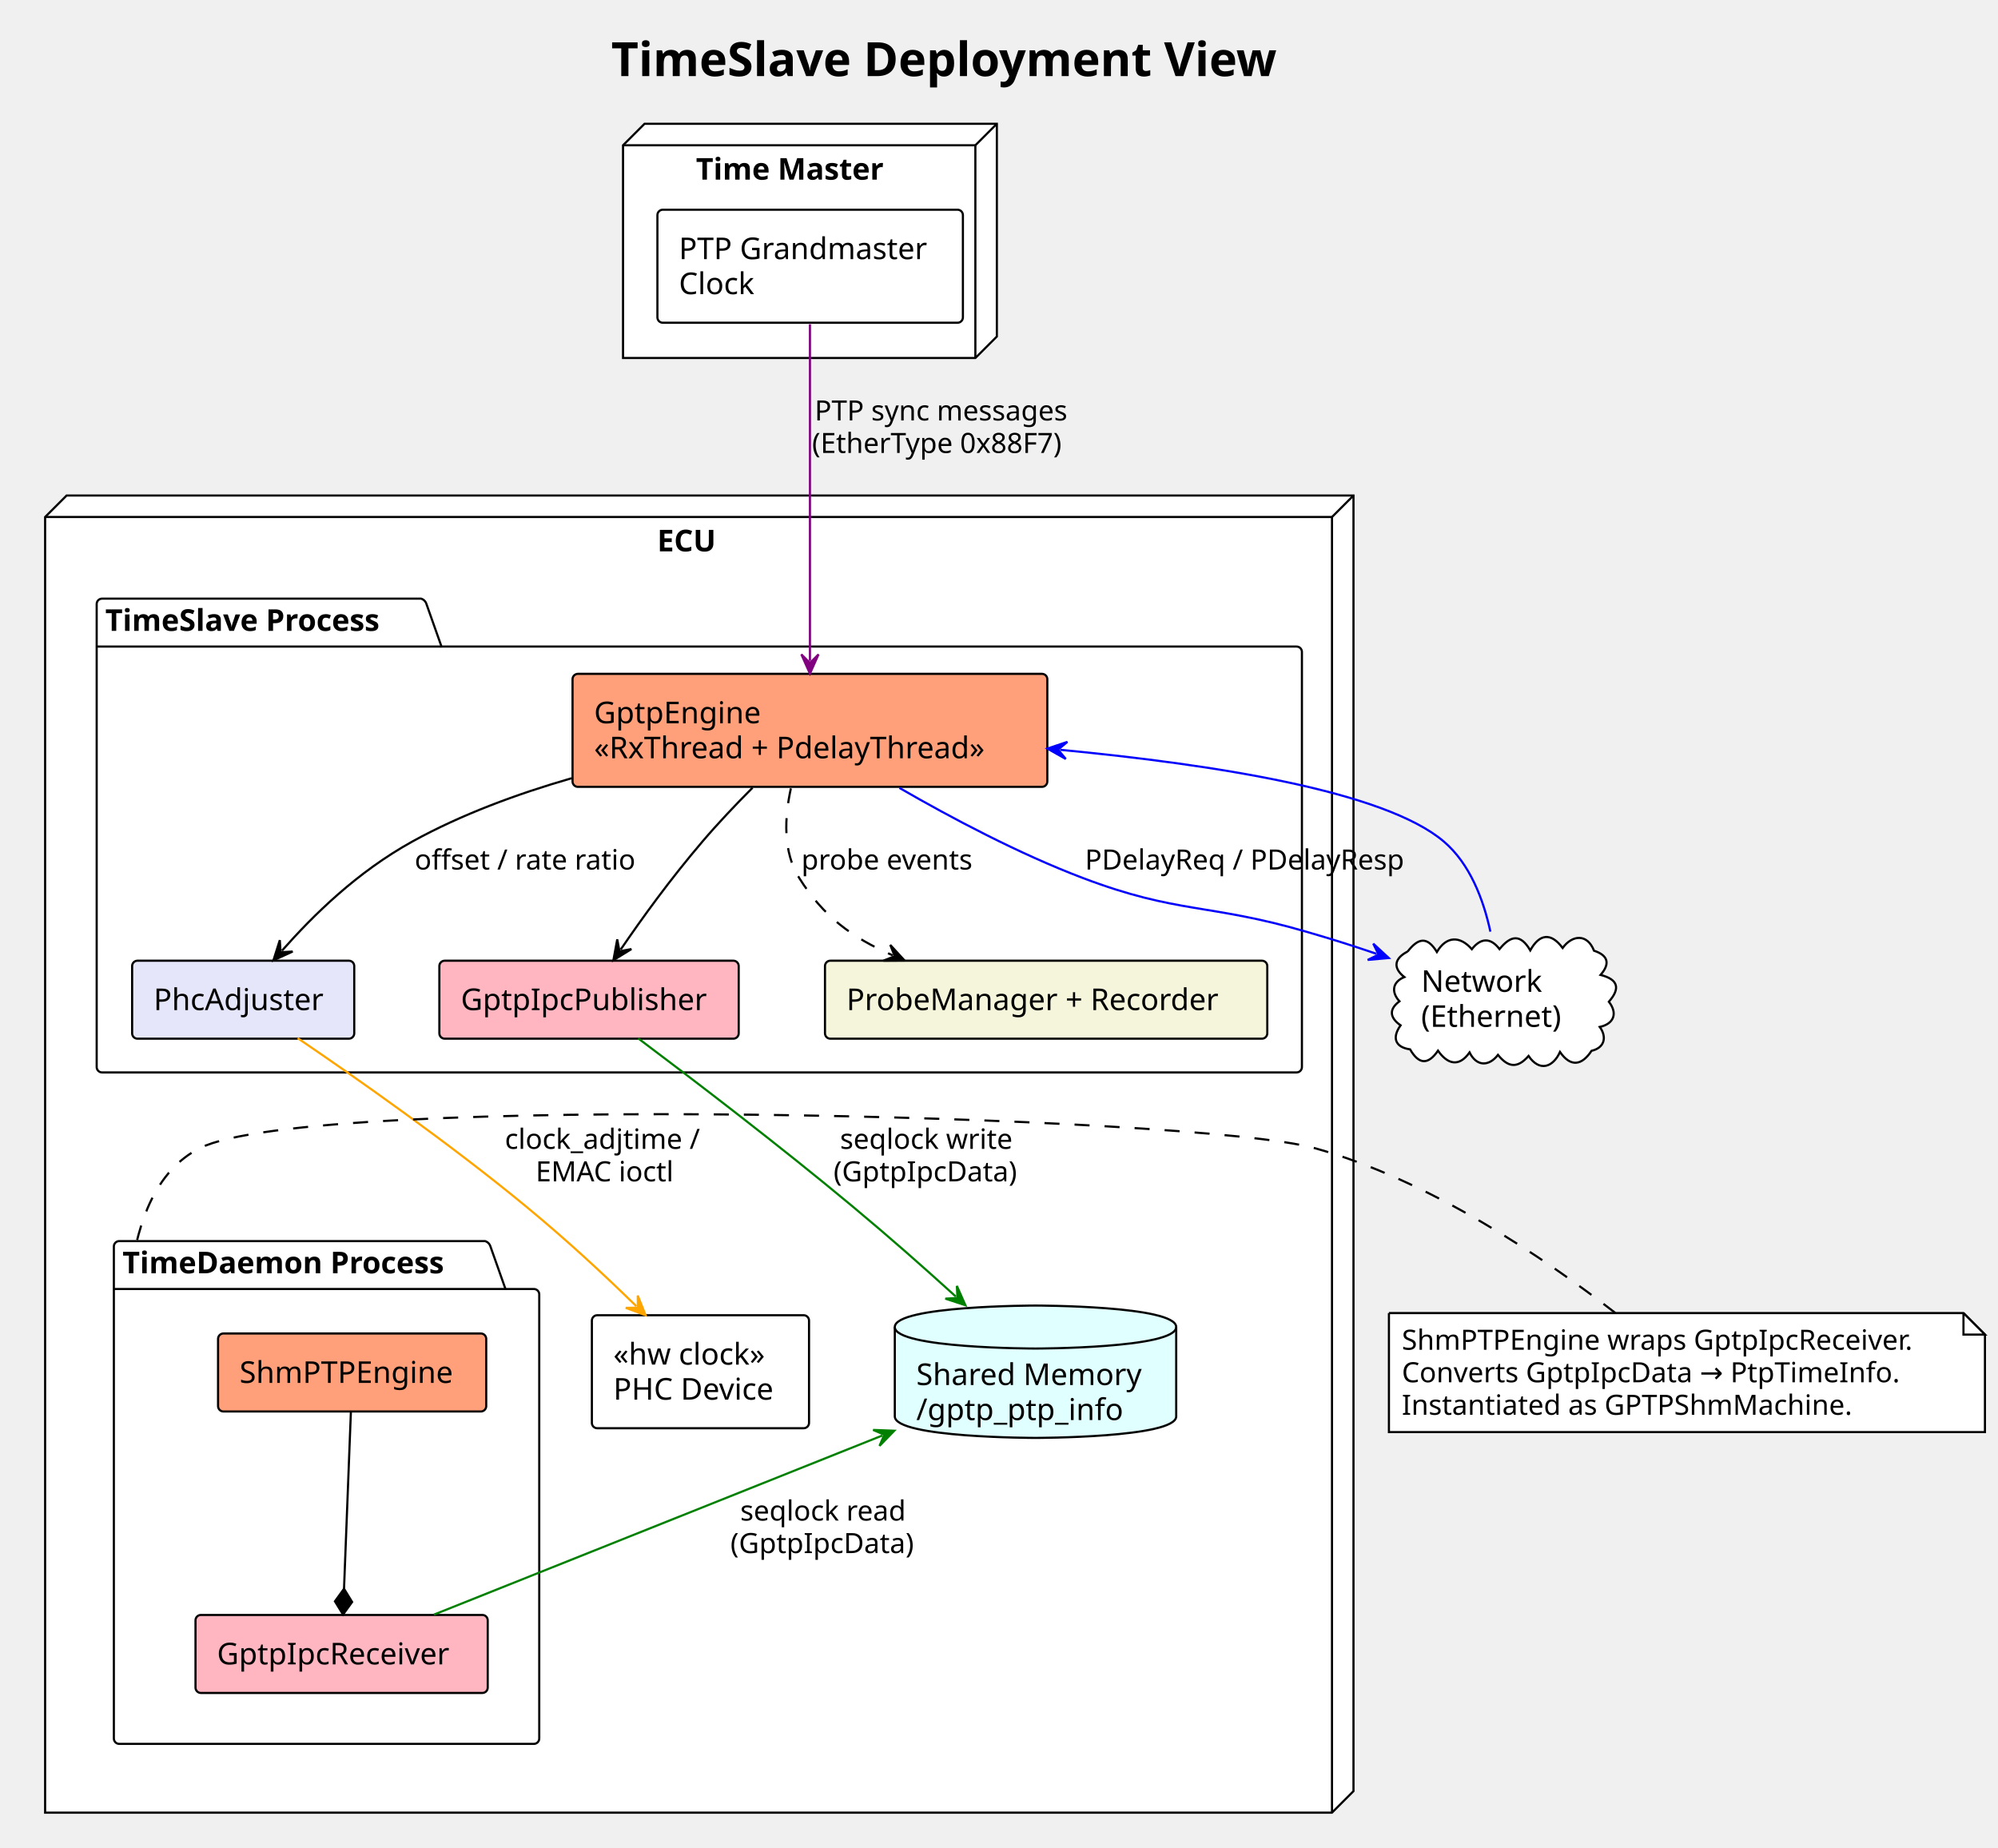
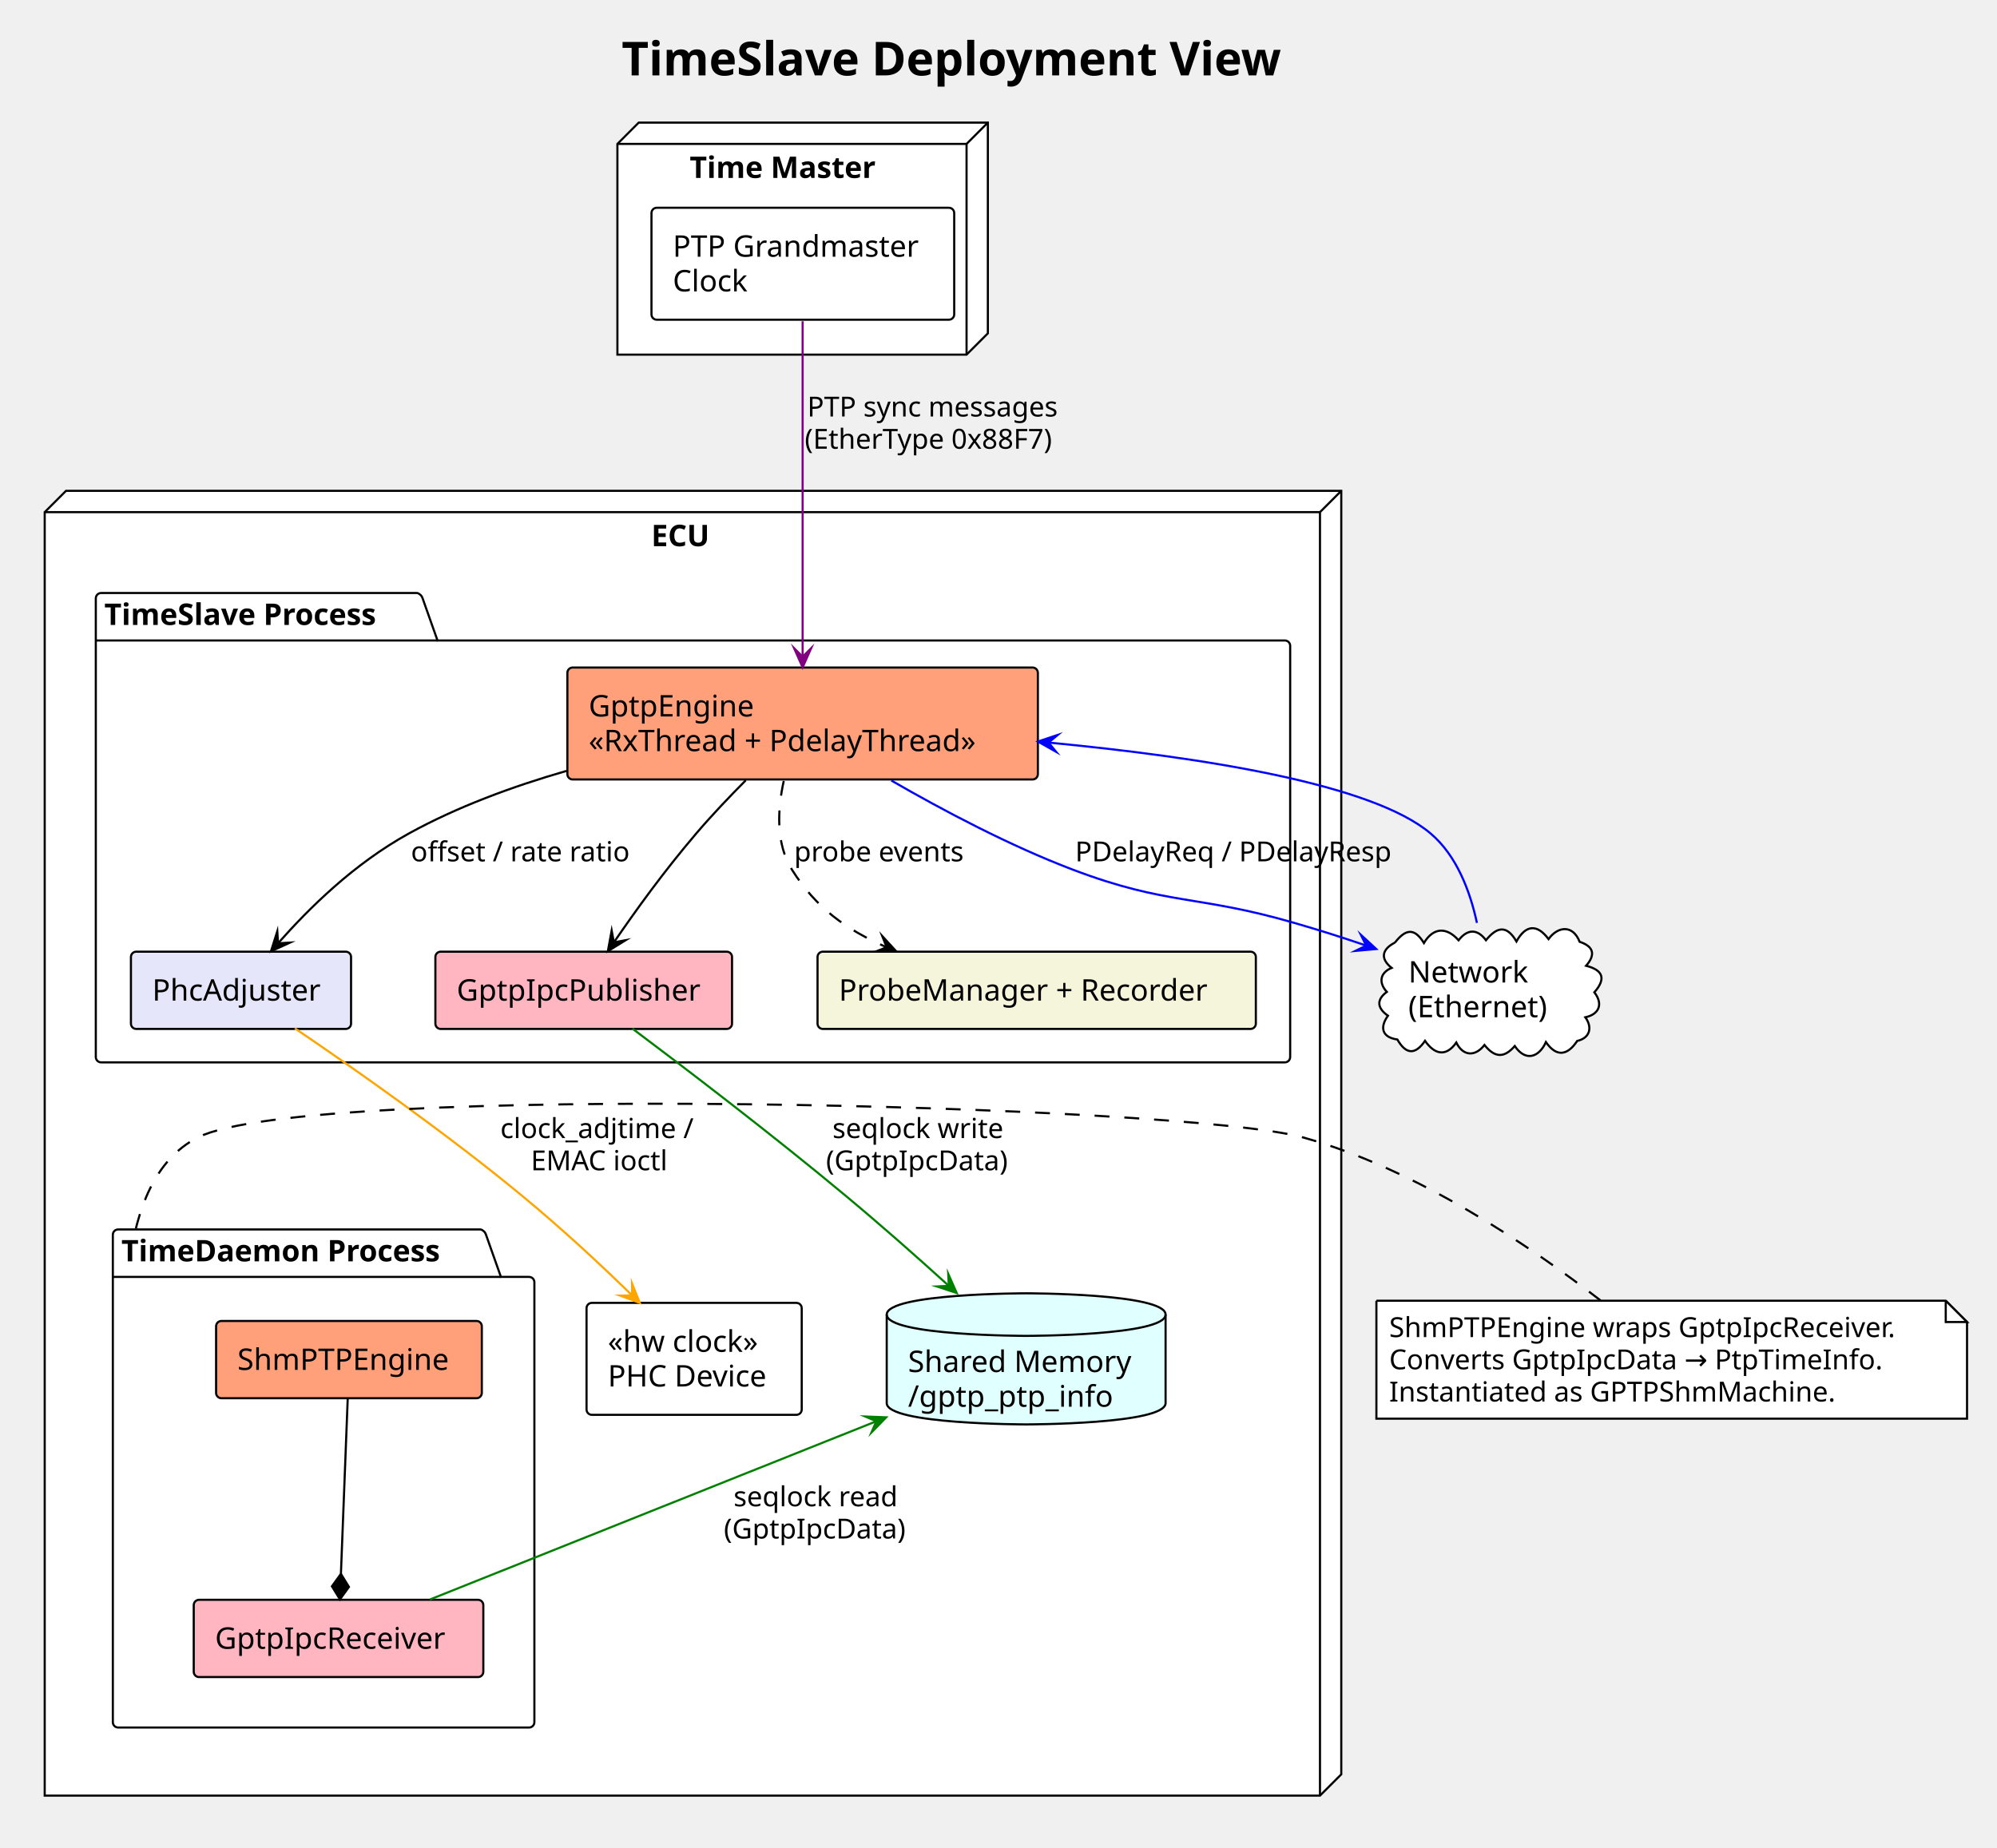
- <svg xmlns="http://www.w3.org/2000/svg" contentStyleType="text/css" data-diagram-type="DESCRIPTION" height="860px" preserveAspectRatio="none" style="width:930px;height:860px;background:#FFFFFF;" version="1.1" viewBox="0 0 930 860" width="930px" zoomAndPan="magnify">
+ <svg xmlns="http://www.w3.org/2000/svg" version="1.1" data-diagram-type="DESCRIPTION" style="width:938px;height:868px;background:#FFFFFF;" width="938px" height="868px" viewBox="0 0 938 868" zoomAndPan="magnify" preserveAspectRatio="none" contentStyleType="text/css">
  <defs />
-   <g>
-     <text fill="#000000" font-family="Verdana" font-size="22" font-weight="bold" lengthAdjust="spacing" textLength="352.967" x="284.48" y="35.421">TimeSlave Deployment View</text>
-     <g id="cluster_TM">
-       <polygon fill="#FFFFFF" points="290,67.609,300,57.609,464,57.609,464,156.609,454,166.609,290,166.609,290,67.609" style="stroke:#000000;stroke-width:1;" />
-       <line style="stroke:#000000;stroke-width:1;" x1="454" x2="464" y1="67.609" y2="57.609" />
-       <line style="stroke:#000000;stroke-width:1;" x1="290" x2="454" y1="67.609" y2="67.609" />
-       <line style="stroke:#000000;stroke-width:1;" x1="454" x2="454" y1="67.609" y2="166.609" />
-       <text fill="#000000" font-family="Verdana" font-size="14" font-weight="bold" lengthAdjust="spacing" textLength="98.109" x="323.945" y="83.605">Time Master</text>
+   <g font-family="sans-serif" lengthAdjust="spacing">
+     <g class="title" data-source-line="6">
+       <text x="291.98" y="35.421" fill="#000" font-size="22" textLength="352.967" font-weight="700" font-family="Verdana">TimeSlave Deployment View</text>
    </g>
-     <g id="cluster_ECU">
-       <polygon fill="#FFFFFF" points="21,240.609,31,230.609,630,230.609,630,833.609,620,843.609,21,843.609,21,240.609" style="stroke:#000000;stroke-width:1;" />
-       <line style="stroke:#000000;stroke-width:1;" x1="620" x2="630" y1="240.609" y2="230.609" />
-       <line style="stroke:#000000;stroke-width:1;" x1="21" x2="620" y1="240.609" y2="240.609" />
-       <line style="stroke:#000000;stroke-width:1;" x1="620" x2="620" y1="240.609" y2="843.609" />
-       <text fill="#000000" font-family="Verdana" font-size="14" font-weight="bold" lengthAdjust="spacing" textLength="31.206" x="305.897" y="256.604">ECU</text>
+     <g class="cluster" data-qualified-name="TM" id="ent0001" data-source-line="8">
+       <polygon points="290,67.609,300,57.609,464,57.609,464,156.609,454,166.609,290,166.609,290,67.609" fill="#FFF" style="stroke:#000;stroke-width:1;stroke-linejoin:miter;stroke-miterlimit:10;" />
+       <line x1="454" y1="67.609" x2="464" y2="57.609" style="stroke:#000;stroke-width:1;" />
+       <line x1="290" y1="67.609" x2="454" y2="67.609" style="stroke:#000;stroke-width:1;" />
+       <line x1="454" y1="67.609" x2="454" y2="166.609" style="stroke:#000;stroke-width:1;" />
+       <text x="323.945" y="83.604" fill="#000" font-size="14" textLength="98.109" font-weight="700" font-family="Verdana">Time Master</text>
    </g>
-     <g id="cluster_TSP">
-       <path d="M47.5,278.609 L195.999,278.609 A3.75,3.75 0 0 1 198.499,281.109 L205.499,300.906 L603.5,300.906 A2.5,2.5 0 0 1 606,303.406 L606,496.609 A2.5,2.5 0 0 1 603.5,499.109 L47.5,499.109 A2.5,2.5 0 0 1 45,496.609 L45,281.109 A2.5,2.5 0 0 1 47.5,278.609 " fill="#FFFFFF" style="stroke:#000000;stroke-width:1;" />
-       <line style="stroke:#000000;stroke-width:1;" x1="45" x2="205.499" y1="300.906" y2="300.906" />
-       <text fill="#000000" font-family="Verdana" font-size="14" font-weight="bold" lengthAdjust="spacing" textLength="147.499" x="49" y="293.604">TimeSlave Process</text>
+     <g class="cluster" data-qualified-name="ECU" id="ent0003" data-source-line="12">
+       <polygon points="21,240.609,31,230.609,630,230.609,630,833.609,620,843.609,21,843.609,21,240.609" fill="#FFF" style="stroke:#000;stroke-width:1;stroke-linejoin:miter;stroke-miterlimit:10;" />
+       <line x1="620" y1="240.609" x2="630" y2="230.609" style="stroke:#000;stroke-width:1;" />
+       <line x1="21" y1="240.609" x2="620" y2="240.609" style="stroke:#000;stroke-width:1;" />
+       <line x1="620" y1="240.609" x2="620" y2="843.609" style="stroke:#000;stroke-width:1;" />
+       <text x="305.897" y="256.604" fill="#000" font-size="14" textLength="31.206" font-weight="700" font-family="Verdana">ECU</text>
    </g>
-     <g id="cluster_TDP">
-       <path d="M55.5,577.609 L225.785,577.609 A3.75,3.75 0 0 1 228.285,580.109 L235.285,599.906 L248.5,599.906 A2.5,2.5 0 0 1 251,602.406 L251,809.109 A2.5,2.5 0 0 1 248.5,811.609 L55.5,811.609 A2.5,2.5 0 0 1 53,809.109 L53,580.109 A2.5,2.5 0 0 1 55.5,577.609 " fill="#FFFFFF" style="stroke:#000000;stroke-width:1;" />
-       <line style="stroke:#000000;stroke-width:1;" x1="53" x2="235.285" y1="599.906" y2="599.906" />
-       <text fill="#000000" font-family="Verdana" font-size="14" font-weight="bold" lengthAdjust="spacing" textLength="169.285" x="57" y="592.605">TimeDaemon Process</text>
+     <g class="cluster" data-qualified-name="ECU.TSP" id="ent0004" data-source-line="14">
+       <path d="M47.5,278.609 L195.999,278.609 A3.75,3.75 0 0 1 198.499,281.109 L205.499,300.906 L603.5,300.906 A2.5,2.5 0 0 1 606,303.406 L606,496.609 A2.5,2.5 0 0 1 603.5,499.109 L47.5,499.109 A2.5,2.5 0 0 1 45,496.609 L45,281.109 A2.5,2.5 0 0 1 47.5,278.609" style="stroke:#000;stroke-width:1;" fill="#FFF" />
+       <line x1="45" y1="300.906" x2="205.499" y2="300.906" style="stroke:#000;stroke-width:1;" />
+       <text x="49" y="293.604" fill="#000" font-size="14" textLength="147.499" font-weight="700" font-family="Verdana">TimeSlave Process</text>
    </g>
-     <g id="elem_GMC">
-       <rect fill="#FFFFFF" height="52.594" rx="2.5" ry="2.5" style="stroke:#000000;stroke-width:1;" width="142.199" x="306" y="97.609" />
-       <text fill="#000000" font-family="Verdana" font-size="14" lengthAdjust="spacing" textLength="122.199" x="316" y="120.605">PTP Grandmaster</text>
-       <text fill="#000000" font-family="Verdana" font-size="14" lengthAdjust="spacing" textLength="38.035" x="316" y="136.901">Clock</text>
+     <g class="cluster" data-qualified-name="ECU.TDP" id="ent0011" data-source-line="25">
+       <path d="M55.5,577.609 L225.785,577.609 A3.75,3.75 0 0 1 228.285,580.109 L235.285,599.906 L248.5,599.906 A2.5,2.5 0 0 1 251,602.406 L251,809.109 A2.5,2.5 0 0 1 248.5,811.609 L55.5,811.609 A2.5,2.5 0 0 1 53,809.109 L53,580.109 A2.5,2.5 0 0 1 55.5,577.609" style="stroke:#000;stroke-width:1;" fill="#FFF" />
+       <line x1="53" y1="599.906" x2="235.285" y2="599.906" style="stroke:#000;stroke-width:1;" />
+       <text x="57" y="592.604" fill="#000" font-size="14" textLength="169.285" font-weight="700" font-family="Verdana">TimeDaemon Process</text>
    </g>
-     <g id="elem_PHCDEV">
-       <rect fill="#FFFFFF" height="52.594" rx="2.5" ry="2.5" style="stroke:#000000;stroke-width:1;" width="101.074" x="275.5" y="612.109" />
-       <text fill="#000000" font-family="Verdana" font-size="14" lengthAdjust="spacing" textLength="77.861" x="285.5" y="635.105">«hw clock»</text>
-       <text fill="#000000" font-family="Verdana" font-size="14" lengthAdjust="spacing" textLength="81.074" x="285.5" y="651.401">PHC Device</text>
+     <g class="entity" data-qualified-name="TM.GMC" id="ent0002" data-source-line="9">
+       <rect x="306" y="97.609" width="142.199" height="52.594" fill="#FFF" style="stroke:#000;stroke-width:1;" rx="2.5" ry="2.5" />
+       <text x="316" y="120.604" fill="#000" font-size="14" textLength="122.199" font-family="Verdana">PTP Grandmaster</text>
+       <text x="316" y="136.901" fill="#000" font-size="14" textLength="38.035" font-family="Verdana">Clock</text>
    </g>
-     <g id="elem_SHM">
-       <path d="M416.5,617.609 C416.5,607.609 481.991,607.609 481.991,607.609 C481.991,607.609 547.481,607.609 547.481,617.609 L547.481,659.203 C547.481,669.203 481.991,669.203 481.991,669.203 C481.991,669.203 416.5,669.203 416.5,659.203 L416.5,617.609 " fill="#E0FFFF" style="stroke:#000000;stroke-width:1;" />
-       <path d="M416.5,617.609 C416.5,627.609 481.991,627.609 481.991,627.609 C481.991,627.609 547.481,627.609 547.481,617.609 " fill="transparent" style="stroke:#000000;stroke-width:1;" />
-       <text fill="#000000" font-family="Verdana" font-size="14" lengthAdjust="spacing" textLength="110.981" x="426.5" y="644.605">Shared Memory</text>
-       <text fill="#000000" font-family="Verdana" font-size="14" lengthAdjust="spacing" textLength="100.386" x="426.5" y="660.901">/gptp_ptp_info</text>
+     <g class="entity" data-qualified-name="ECU.PHCDEV" id="ent0009" data-source-line="21">
+       <rect x="275.5" y="612.109" width="101.074" height="52.594" fill="#FFF" style="stroke:#000;stroke-width:1;" rx="2.5" ry="2.5" />
+       <text x="285.5" y="635.104" fill="#000" font-size="14" textLength="77.861" font-family="Verdana">«hw clock»</text>
+       <text x="285.5" y="651.401" fill="#000" font-size="14" textLength="81.074" font-family="Verdana">PHC Device</text>
    </g>
-     <g id="elem_GE">
-       <rect fill="#FFA07A" height="52.594" rx="2.5" ry="2.5" style="stroke:#000000;stroke-width:1;" width="220.99" x="266.5" y="313.609" />
-       <text fill="#000000" font-family="Verdana" font-size="14" lengthAdjust="spacing" textLength="82.093" x="276.5" y="336.604">GptpEngine</text>
-       <text fill="#000000" font-family="Verdana" font-size="14" lengthAdjust="spacing" textLength="200.99" x="276.5" y="352.901">«RxThread + PdelayThread»</text>
+     <g class="entity" data-qualified-name="ECU.SHM" id="ent0010" data-source-line="23">
+       <path d="M416.5,617.609 C416.5,607.609 481.991,607.609 481.991,607.609 C481.991,607.609 547.481,607.609 547.481,617.609 L547.481,659.203 C547.481,669.203 481.991,669.203 481.991,669.203 C481.991,669.203 416.5,669.203 416.5,659.203 L416.5,617.609" style="stroke:#000;stroke-width:1;" fill="#E0FFFF" />
+       <path d="M416.5,617.609 C416.5,627.609 481.991,627.609 481.991,627.609 C481.991,627.609 547.481,627.609 547.481,617.609" style="stroke:#000;stroke-width:1;" fill="none" />
+       <text x="426.5" y="644.604" fill="#000" font-size="14" textLength="110.981" font-family="Verdana">Shared Memory</text>
+       <text x="426.5" y="660.901" fill="#000" font-size="14" textLength="100.386" font-family="Verdana">/gptp_ptp_info</text>
    </g>
-     <g id="elem_PHC">
-       <rect fill="#E6E6FA" height="36.297" rx="2.5" ry="2.5" style="stroke:#000000;stroke-width:1;" width="103.392" x="61.5" y="447.109" />
-       <text fill="#000000" font-family="Verdana" font-size="14" lengthAdjust="spacing" textLength="83.392" x="71.5" y="470.104">PhcAdjuster</text>
+     <g class="entity" data-qualified-name="ECU.TSP.GE" id="ent0005" data-source-line="15">
+       <rect x="266.5" y="313.609" width="220.99" height="52.594" fill="#FFA07A" style="stroke:#000;stroke-width:1;" rx="2.5" ry="2.5" />
+       <text x="276.5" y="336.604" fill="#000" font-size="14" textLength="82.093" font-family="Verdana">GptpEngine</text>
+       <text x="276.5" y="352.901" fill="#000" font-size="14" textLength="200.99" font-family="Verdana">«RxThread + PdelayThread»</text>
    </g>
-     <g id="elem_PUB">
-       <rect fill="#FFB6C1" height="36.297" rx="2.5" ry="2.5" style="stroke:#000000;stroke-width:1;" width="139.342" x="204.5" y="447.109" />
-       <text fill="#000000" font-family="Verdana" font-size="14" lengthAdjust="spacing" textLength="119.342" x="214.5" y="470.104">GptpIpcPublisher</text>
+     <g class="entity" data-qualified-name="ECU.TSP.PHC" id="ent0006" data-source-line="16">
+       <rect x="61.5" y="447.109" width="103.392" height="36.297" fill="#E6E6FA" style="stroke:#000;stroke-width:1;" rx="2.5" ry="2.5" />
+       <text x="71.5" y="470.104" fill="#000" font-size="14" textLength="83.392" font-family="Verdana">PhcAdjuster</text>
    </g>
-     <g id="elem_INST">
-       <rect fill="#F5F5DC" height="36.297" rx="2.5" ry="2.5" style="stroke:#000000;stroke-width:1;" width="205.876" x="384" y="447.109" />
-       <text fill="#000000" font-family="Verdana" font-size="14" lengthAdjust="spacing" textLength="185.876" x="394" y="470.104">ProbeManager + Recorder</text>
+     <g class="entity" data-qualified-name="ECU.TSP.PUB" id="ent0007" data-source-line="17">
+       <rect x="204.5" y="447.109" width="139.342" height="36.297" fill="#FFB6C1" style="stroke:#000;stroke-width:1;" rx="2.5" ry="2.5" />
+       <text x="214.5" y="470.104" fill="#000" font-size="14" textLength="119.342" font-family="Verdana">GptpIpcPublisher</text>
    </g>
-     <g id="elem_SHME">
-       <rect fill="#FFA07A" height="36.297" rx="2.5" ry="2.5" style="stroke:#000000;stroke-width:1;" width="124.815" x="101.5" y="620.609" />
-       <text fill="#000000" font-family="Verdana" font-size="14" lengthAdjust="spacing" textLength="104.815" x="111.5" y="643.605">ShmPTPEngine</text>
+     <g class="entity" data-qualified-name="ECU.TSP.INST" id="ent0008" data-source-line="18">
+       <rect x="384" y="447.109" width="205.876" height="36.297" fill="#F5F5DC" style="stroke:#000;stroke-width:1;" rx="2.5" ry="2.5" />
+       <text x="394" y="470.104" fill="#000" font-size="14" textLength="185.876" font-family="Verdana">ProbeManager + Recorder</text>
    </g>
-     <g id="elem_RCV">
-       <rect fill="#FFB6C1" height="36.297" rx="2.5" ry="2.5" style="stroke:#000000;stroke-width:1;" width="136.019" x="91" y="751.609" />
-       <text fill="#000000" font-family="Verdana" font-size="14" lengthAdjust="spacing" textLength="116.019" x="101" y="774.605">GptpIpcReceiver</text>
+     <g class="entity" data-qualified-name="ECU.TDP.SHME" id="ent0012" data-source-line="26">
+       <rect x="101.5" y="620.609" width="124.815" height="36.297" fill="#FFA07A" style="stroke:#000;stroke-width:1;" rx="2.5" ry="2.5" />
+       <text x="111.5" y="643.604" fill="#000" font-size="14" textLength="104.815" font-family="Verdana">ShmPTPEngine</text>
    </g>
-     <g id="elem_NET">
-       <path d="M655.213,442.837 C660.051,436.66 664.194,435.515 668.824,443.044 C673.262,435.565 679.569,435.469 685.094,441.76 C689.224,436.443 693.806,436.209 697.967,441.723 C703.143,435.365 707.688,434.423 712.284,442.305 C716.594,434.519 721.932,433.894 727.352,441.197 C731.738,435.132 738.795,434.33 741.954,442.458 C748.591,444.652 749.542,448.508 745.004,453.726 C753.11,455.812 754.393,459.894 748.872,466.205 C753.045,471.592 751.294,476.461 744.639,477.945 C748.033,482.632 746.918,487.643 740.806,489.05 C736.306,495.87 731.141,496.818 726.122,489.593 C722.883,496.751 716.582,498.952 711.491,491.439 C706.337,497.36 701.998,496.825 697.256,490.941 C692.999,496.47 687.253,496.366 684.032,489.807 C678.975,496.937 673.659,495.16 669.339,488.992 C664.655,495.805 660.375,495.355 656.347,488.374 C649.058,487.339 648.002,482.664 651.929,477.196 C647.073,473.806 646.19,469.873 651.397,466.004 C647.535,461.763 648.035,457.063 653.662,454.728 C647.963,450.203 649.307,445.848 655.213,442.837 " fill="#FFFFFF" style="stroke:#000000;stroke-width:1;" />
-       <text fill="#000000" font-family="Verdana" font-size="14" lengthAdjust="spacing" textLength="58.454" x="661.5" y="461.604">Network</text>
-       <text fill="#000000" font-family="Verdana" font-size="14" lengthAdjust="spacing" textLength="71.477" x="661.5" y="477.901">(Ethernet)</text>
+     <g class="entity" data-qualified-name="ECU.TDP.RCV" id="ent0013" data-source-line="27">
+       <rect x="91" y="751.609" width="136.02" height="36.297" fill="#FFB6C1" style="stroke:#000;stroke-width:1;" rx="2.5" ry="2.5" />
+       <text x="101" y="774.604" fill="#000" font-size="14" textLength="116.02" font-family="Verdana">GptpIpcReceiver</text>
    </g>
-     <g id="elem_GMN28">
-       <path d="M646.5,611.109 L646.5,666.508 L923.926,666.508 L923.926,621.109 L913.926,611.109 L646.5,611.109 " fill="#FFFFFF" style="stroke:#000000;stroke-width:1;" />
-       <path d="M913.926,611.109 L913.926,621.109 L923.926,621.109 L913.926,611.109 " fill="#FFFFFF" style="stroke:#000000;stroke-width:1;" />
-       <text fill="#000000" font-family="Verdana" font-size="13" lengthAdjust="spacing" textLength="256.426" x="652.5" y="628.176">ShmPTPEngine wraps GptpIpcReceiver.</text>
-       <text fill="#000000" font-family="Verdana" font-size="13" lengthAdjust="spacing" textLength="245.553" x="652.5" y="643.309">Converts GptpIpcData → PtpTimeInfo.</text>
-       <text fill="#000000" font-family="Verdana" font-size="13" lengthAdjust="spacing" textLength="222.574" x="652.5" y="658.442">Instantiated as GPTPShmMachine.</text>
+     <g class="entity" data-qualified-name="NET" id="ent0014" data-source-line="31">
+       <path d="M655.213,442.837 C660.051,436.66 664.194,435.515 668.824,443.044 C673.262,435.565 679.569,435.469 685.094,441.76 C689.224,436.443 693.806,436.209 697.967,441.723 C703.143,435.364 707.688,434.423 712.284,442.305 C716.594,434.519 721.932,433.894 727.352,441.197 C731.738,435.132 738.795,434.33 741.954,442.458 C748.591,444.652 749.542,448.508 745.003,453.726 C753.11,455.812 754.393,459.894 748.872,466.205 C753.045,471.592 751.294,476.461 744.639,477.945 C748.033,482.632 746.918,487.643 740.806,489.05 C736.306,495.87 731.141,496.818 726.122,489.593 C722.883,496.751 716.582,498.952 711.491,491.439 C706.337,497.36 701.998,496.825 697.256,490.941 C692.999,496.47 687.253,496.366 684.032,489.807 C678.975,496.937 673.659,495.16 669.339,488.992 C664.655,495.805 660.375,495.355 656.347,488.374 C649.058,487.339 648.002,482.664 651.929,477.196 C647.073,473.806 646.19,469.873 651.397,466.004 C647.535,461.763 648.035,457.063 653.662,454.728 C647.963,450.203 649.306,445.848 655.213,442.837" style="stroke:#000;stroke-width:1;" fill="#FFF" />
+       <text x="661.5" y="461.604" fill="#000" font-size="14" textLength="58.454" font-family="Verdana">Network</text>
+       <text x="661.5" y="477.901" fill="#000" font-size="14" textLength="71.477" font-family="Verdana">(Ethernet)</text>
    </g>
-     <g id="link_GMC_GE">
-       <path d="M377,150.919 C377,192.169 377,266.449 377,307.539 " fill="transparent" id="GMC-to-GE" style="stroke:#800080;stroke-width:1;" />
-       <polygon fill="#800080" points="377,313.539,381,304.539,377,308.539,373,304.539,377,313.539" style="stroke:#800080;stroke-width:1;" />
-       <text fill="#000000" font-family="Verdana" font-size="13" lengthAdjust="spacing" textLength="126.934" x="379.187" y="195.676">PTP sync messages</text>
-       <text fill="#000000" font-family="Verdana" font-size="13" lengthAdjust="spacing" textLength="129.308" x="378" y="210.809">(EtherType 0x88F7)</text>
+     <g class="entity" data-qualified-name="GMN27" id="ent0028" data-source-line="54">
+       <path d="M646.5,611.109 L646.5,666.508 L923.926,666.508 L923.926,621.109 L913.926,611.109 L646.5,611.109" style="stroke:#000;stroke-width:1;" fill="#FFF" />
+       <path d="M913.926,611.109 L913.926,621.109 L923.926,621.109 L913.926,611.109" style="stroke:#000;stroke-width:1;" fill="#FFF" />
+       <text x="652.5" y="628.176" fill="#000" font-size="13" textLength="256.426" font-family="Verdana">ShmPTPEngine wraps GptpIpcReceiver.</text>
+       <text x="652.5" y="643.309" fill="#000" font-size="13" textLength="245.553" font-family="Verdana">Converts GptpIpcData → PtpTimeInfo.</text>
+       <text x="652.5" y="658.442" fill="#000" font-size="13" textLength="222.574" font-family="Verdana">Instantiated as GPTPShmMachine.</text>
    </g>
-     <g id="link_GE_NET">
-       <path d="M418.66,366.699 C442.86,380.669 474.35,397.369 504,408.609 C548.45,425.459 562.35,420.329 608,433.609 C620.55,437.259 628.26,439.677 640.75,443.927 " fill="transparent" id="GE-to-NET" style="stroke:#0000FF;stroke-width:1;" />
-       <polygon fill="#0000FF" points="646.43,445.859,639.198,439.173,641.697,444.249,636.621,446.747,646.43,445.859" style="stroke:#0000FF;stroke-width:1;" />
-       <text fill="#000000" font-family="Verdana" font-size="13" lengthAdjust="spacing" textLength="160.221" x="505" y="404.676">PDelayReq / PDelayResp</text>
+     <g class="link" data-entity-1="ent0002" data-entity-2="ent0005" id="lnk15" data-source-line="34" data-link-type="dependency">
+       <path d="M377,150.919 C377,192.169 377,267.449 377,308.539" style="stroke:#800080;stroke-width:1;" fill="none" id="GMC-to-GE" />
+       <polygon points="377,313.539,381,304.539,377,308.539,373,304.539,377,313.539" fill="#800080" style="stroke:#800080;stroke-width:1;stroke-linejoin:miter;stroke-miterlimit:10;" />
+       <text x="379.187" y="195.676" fill="#000" font-size="13" textLength="126.934" font-family="Verdana">PTP sync messages</text>
+       <text x="378" y="210.809" fill="#000" font-size="13" textLength="129.308" font-family="Verdana">(EtherType 0x88F7)</text>
    </g>
-     <g id="link_GE_NET">
-       <path d="M493.483,348.961 C565.233,355.831 644.38,368.149 672,391.609 C684.28,402.039 690.54,418.809 693.72,433.589 " fill="transparent" id="GE-backto-NET" style="stroke:#0000FF;stroke-width:1;" />
-       <polygon fill="#0000FF" points="487.51,348.389,496.088,353.229,492.487,348.866,496.85,345.265,487.51,348.389" style="stroke:#0000FF;stroke-width:1;" />
+     <g class="link" data-entity-1="ent0005" data-entity-2="ent0014" id="lnk16" data-source-line="35" data-link-type="dependency">
+       <path d="M418.66,366.699 C442.86,380.669 474.35,397.369 504,408.609 C548.45,425.459 562.35,420.329 608,433.609 C620.55,437.259 629.207,439.999 641.697,444.249" style="stroke:#00F;stroke-width:1;" fill="none" id="GE-to-NET" />
+       <polygon points="646.43,445.859,639.198,439.173,641.697,444.249,636.621,446.747,646.43,445.859" fill="#00F" style="stroke:#00F;stroke-width:1;stroke-linejoin:miter;stroke-miterlimit:10;" />
+       <text x="505" y="404.676" fill="#000" font-size="13" textLength="160.221" font-family="Verdana">PDelayReq / PDelayResp</text>
    </g>
-     <g id="link_GE_PHC">
-       <path d="M266.03,362.199 C240.79,369.469 214.73,379.059 192,391.609 C166.09,405.919 145.868,425.927 131.248,442.437 " fill="transparent" id="GE-to-PHC" style="stroke:#000000;stroke-width:1;" />
-       <polygon fill="#000000" points="127.27,446.929,136.231,442.843,130.585,443.186,130.242,437.54,127.27,446.929" style="stroke:#000000;stroke-width:1;" />
-       <text fill="#000000" font-family="Verdana" font-size="13" lengthAdjust="spacing" textLength="110.132" x="193" y="404.676">offset / rate ratio</text>
+     <g class="link" data-entity-1="ent0005" data-entity-2="ent0014" id="lnk18" data-source-line="36" data-link-type="dependency">
+       <path d="M492.487,348.866 C564.237,355.736 644.38,368.149 672,391.609 C684.28,402.039 690.54,418.809 693.72,433.589" style="stroke:#00F;stroke-width:1;" fill="none" id="GE-backto-NET" />
+       <polygon points="487.51,348.389,496.088,353.229,492.487,348.866,496.85,345.265,487.51,348.389" fill="#00F" style="stroke:#00F;stroke-width:1;stroke-linejoin:miter;stroke-miterlimit:10;" />
    </g>
-     <g id="link_PHC_PHCDEV">
-       <path d="M138.53,483.139 C165.65,501.569 209.44,532.259 245,561.609 C264.33,577.569 280.624,592.721 296.204,607.911 " fill="transparent" id="PHC-to-PHCDEV" style="stroke:#FFA500;stroke-width:1;" />
-       <polygon fill="#FFA500" points="300.5,612.099,296.848,602.952,296.92,608.609,291.264,608.681,300.5,612.099" style="stroke:#FFA500;stroke-width:1;" />
-       <text fill="#000000" font-family="Verdana" font-size="13" lengthAdjust="spacing" textLength="97.602" x="235" y="534.676">clock_adjtime /</text>
-       <text fill="#000000" font-family="Verdana" font-size="13" lengthAdjust="spacing" textLength="68.955" x="249.323" y="549.809">EMAC ioctl</text>
+     <g class="link" data-entity-1="ent0005" data-entity-2="ent0006" id="lnk19" data-source-line="39" data-link-type="dependency">
+       <path d="M266.03,362.199 C240.79,369.469 214.73,379.059 192,391.609 C166.09,405.919 145.205,426.676 130.585,443.186" style="stroke:#000;stroke-width:1;" fill="none" id="GE-to-PHC" />
+       <polygon points="127.27,446.929,136.231,442.843,130.585,443.186,130.242,437.54,127.27,446.929" fill="#000" style="stroke:#000;stroke-width:1;stroke-linejoin:miter;stroke-miterlimit:10;" />
+       <text x="193" y="404.676" fill="#000" font-size="13" textLength="110.132" font-family="Verdana">offset / rate ratio</text>
    </g>
-     <g id="link_GE_PUB">
-       <path d="M350.28,366.609 C342.52,374.409 334.2,383.159 327,391.609 C311.63,409.649 299.209,426.868 288.909,441.918 " fill="transparent" id="GE-to-PUB" style="stroke:#000000;stroke-width:1;" />
-       <polygon fill="#000000" points="285.52,446.869,293.904,441.701,288.344,442.743,287.302,437.183,285.52,446.869" style="stroke:#000000;stroke-width:1;" />
+     <g class="link" data-entity-1="ent0006" data-entity-2="ent0009" id="lnk20" data-source-line="40" data-link-type="dependency">
+       <path d="M138.53,483.139 C165.65,501.569 209.44,532.259 245,561.609 C264.33,577.569 281.34,593.419 296.92,608.609" style="stroke:#FFA500;stroke-width:1;" fill="none" id="PHC-to-PHCDEV" />
+       <polygon points="300.5,612.099,296.848,602.953,296.92,608.609,291.264,608.681,300.5,612.099" fill="#FFA500" style="stroke:#FFA500;stroke-width:1;stroke-linejoin:miter;stroke-miterlimit:10;" />
+       <text x="235" y="534.676" fill="#000" font-size="13" textLength="97.602" font-family="Verdana">clock_adjtime /</text>
+       <text x="249.323" y="549.809" fill="#000" font-size="13" textLength="68.955" font-family="Verdana">EMAC ioctl</text>
    </g>
-     <g id="link_PUB_SHM">
-       <path d="M297.04,483.249 C322.04,502.009 362.94,533.219 397,561.609 C414.64,576.309 429.295,589.269 444.925,603.439 " fill="transparent" id="PUB-to-SHM" style="stroke:#008000;stroke-width:1;" />
-       <polygon fill="#008000" points="449.37,607.469,445.389,598.461,445.666,604.111,440.016,604.388,449.37,607.469" style="stroke:#008000;stroke-width:1;" />
-       <text fill="#000000" font-family="Verdana" font-size="13" lengthAdjust="spacing" textLength="86.081" x="391.006" y="534.676">seqlock write</text>
-       <text fill="#000000" font-family="Verdana" font-size="13" lengthAdjust="spacing" textLength="92.092" x="388" y="549.809">(GptpIpcData)</text>
+     <g class="link" data-entity-1="ent0005" data-entity-2="ent0007" id="lnk21" data-source-line="43" data-link-type="dependency">
+       <path d="M350.28,366.609 C342.52,374.409 334.2,383.159 327,391.609 C311.63,409.649 298.644,427.693 288.344,442.743" style="stroke:#000;stroke-width:1;" fill="none" id="GE-to-PUB" />
+       <polygon points="285.52,446.869,293.904,441.701,288.344,442.743,287.302,437.183,285.52,446.869" fill="#000" style="stroke:#000;stroke-width:1;stroke-linejoin:miter;stroke-miterlimit:10;" />
    </g>
-     <g id="link_SHM_RCV">
-       <path d="M410.678,668.094 C346.668,693.654 256.83,729.539 201.99,751.439 " fill="transparent" id="SHM-backto-RCV" style="stroke:#008000;stroke-width:1;" />
-       <polygon fill="#008000" points="416.25,665.869,406.408,665.492,411.606,667.724,409.375,672.922,416.25,665.869" style="stroke:#008000;stroke-width:1;" />
-       <text fill="#000000" font-family="Verdana" font-size="13" lengthAdjust="spacing" textLength="82.957" x="344.567" y="707.676">seqlock read</text>
-       <text fill="#000000" font-family="Verdana" font-size="13" lengthAdjust="spacing" textLength="92.092" x="340" y="722.809">(GptpIpcData)</text>
+     <g class="link" data-entity-1="ent0007" data-entity-2="ent0010" id="lnk22" data-source-line="44" data-link-type="dependency">
+       <path d="M297.04,483.249 C322.04,502.009 362.94,533.219 397,561.609 C414.64,576.309 430.036,589.941 445.666,604.111" style="stroke:#008000;stroke-width:1;" fill="none" id="PUB-to-SHM" />
+       <polygon points="449.37,607.469,445.389,598.461,445.666,604.111,440.016,604.388,449.37,607.469" fill="#008000" style="stroke:#008000;stroke-width:1;stroke-linejoin:miter;stroke-miterlimit:10;" />
+       <text x="391.006" y="534.676" fill="#000" font-size="13" textLength="86.081" font-family="Verdana">seqlock write</text>
+       <text x="388" y="549.809" fill="#000" font-size="13" textLength="92.092" font-family="Verdana">(GptpIpcData)</text>
    </g>
-     <g id="link_SHME_RCV">
-       <path d="M163.34,656.739 C162.38,681.409 161.081,714.708 160.131,739.418 " fill="transparent" id="SHME-to-RCV" style="stroke:#000000;stroke-width:1;" />
-       <polygon fill="#000000" points="159.67,751.409,163.898,745.567,160.131,739.418,155.904,745.26,159.67,751.409" style="stroke:#000000;stroke-width:1;" />
+     <g class="link" data-entity-1="ent0010" data-entity-2="ent0013" id="lnk24" data-source-line="45" data-link-type="dependency">
+       <path d="M411.607,667.724 C347.597,693.284 256.83,729.539 201.99,751.439" style="stroke:#008000;stroke-width:1;" fill="none" id="SHM-backto-RCV" />
+       <polygon points="416.25,665.869,406.408,665.492,411.607,667.724,409.375,672.922,416.25,665.869" fill="#008000" style="stroke:#008000;stroke-width:1;stroke-linejoin:miter;stroke-miterlimit:10;" />
+       <text x="344.567" y="707.676" fill="#000" font-size="13" textLength="82.958" font-family="Verdana">seqlock read</text>
+       <text x="340" y="722.809" fill="#000" font-size="13" textLength="92.092" font-family="Verdana">(GptpIpcData)</text>
    </g>
-     <g id="link_GE_INST">
-       <path d="M368.13,366.919 C365.17,380.309 364.32,396.369 372,408.609 C383.2,426.449 396.42,436.291 415.54,444.63 " fill="transparent" id="GE-to-INST" style="stroke:#000000;stroke-width:1;stroke-dasharray:7.0,7.0;" />
-       <polygon fill="#000000" points="421.04,447.029,414.39,439.765,416.457,445.03,411.191,447.097,421.04,447.029" style="stroke:#000000;stroke-width:1;" />
-       <text fill="#000000" font-family="Verdana" font-size="13" lengthAdjust="spacing" textLength="85.731" x="373" y="404.676">probe events</text>
+     <g class="link" data-entity-1="ent0012" data-entity-2="ent0013" id="lnk25" data-source-line="48" data-link-type="composition">
+       <path d="M163.34,656.739 C162.38,681.409 161.081,714.708 160.131,739.418" style="stroke:#000;stroke-width:1;" fill="none" id="SHME-to-RCV" />
+       <polygon points="159.67,751.409,163.898,745.567,160.131,739.418,155.903,745.26,159.67,751.409" fill="#000" style="stroke:#000;stroke-width:1;stroke-linejoin:miter;stroke-miterlimit:10;" />
    </g>
-     <g id="link_TDP_GMN28">
-       <path d="M63.839,577.113 C63.882,576.938 63.926,576.762 63.97,576.587 C64.145,575.885 64.327,575.185 64.516,574.487 C66.028,568.903 67.98,563.453 70.483,558.377 C75.488,548.227 82.698,539.577 93,534.359 C144.44,508.299 556.44,518.909 612,534.359 C665.38,549.199 718.77,585.429 751.82,610.999 " fill="transparent" id="TDP-GMN28" style="stroke:#000000;stroke-width:1;stroke-dasharray:7.0,7.0;" />
+     <g class="link" data-entity-1="ent0005" data-entity-2="ent0008" id="lnk26" data-source-line="51" data-link-type="dependency">
+       <path d="M368.13,366.919 C365.17,380.309 364.32,396.369 372,408.609 C383.2,426.449 397.337,436.69 416.457,445.03" style="stroke:#000;stroke-width:1;stroke-dasharray:7,7;" fill="none" id="GE-to-INST" />
+       <polygon points="421.04,447.029,414.39,439.765,416.457,445.03,411.191,447.097,421.04,447.029" fill="#000" style="stroke:#000;stroke-width:1;stroke-linejoin:miter;stroke-miterlimit:10;" />
+       <text x="373" y="404.676" fill="#000" font-size="13" textLength="85.731" font-family="Verdana">probe events</text>
+     </g>
+     <g class="link" data-entity-1="ent0011" data-entity-2="ent0028" id="lnk29" data-source-line="54" data-link-type="association">
+       <path d="M63.839,577.113 C63.882,576.938 63.926,576.762 63.97,576.587 C64.145,575.885 64.327,575.185 64.516,574.487 C66.028,568.903 67.98,563.453 70.483,558.377 C75.488,548.227 82.697,539.577 93,534.359 C144.44,508.299 556.44,518.909 612,534.359 C665.38,549.199 718.77,585.429 751.82,610.999" style="stroke:#000;stroke-width:1;stroke-dasharray:7,7;" fill="none" id="TDP-GMN27" />
    </g>
  </g>
</svg>
